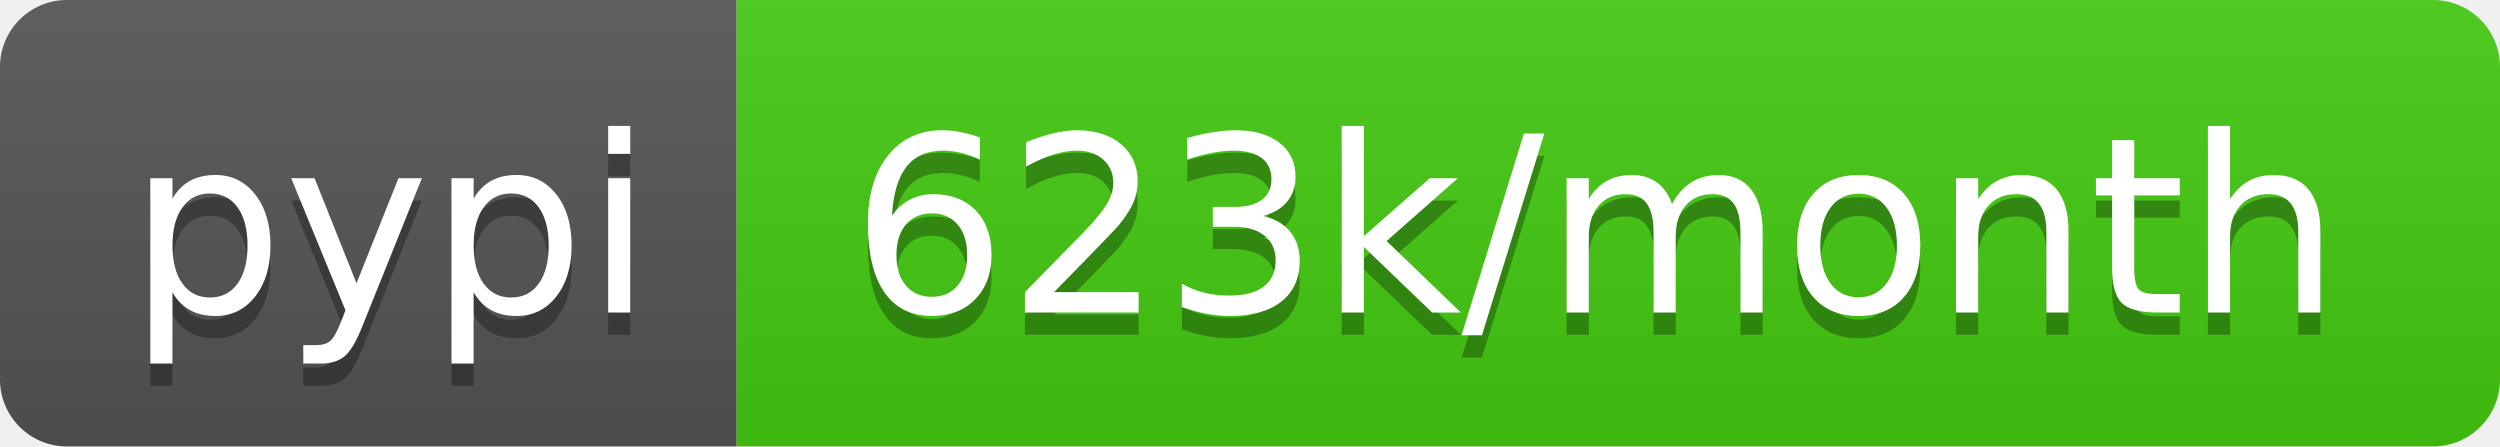
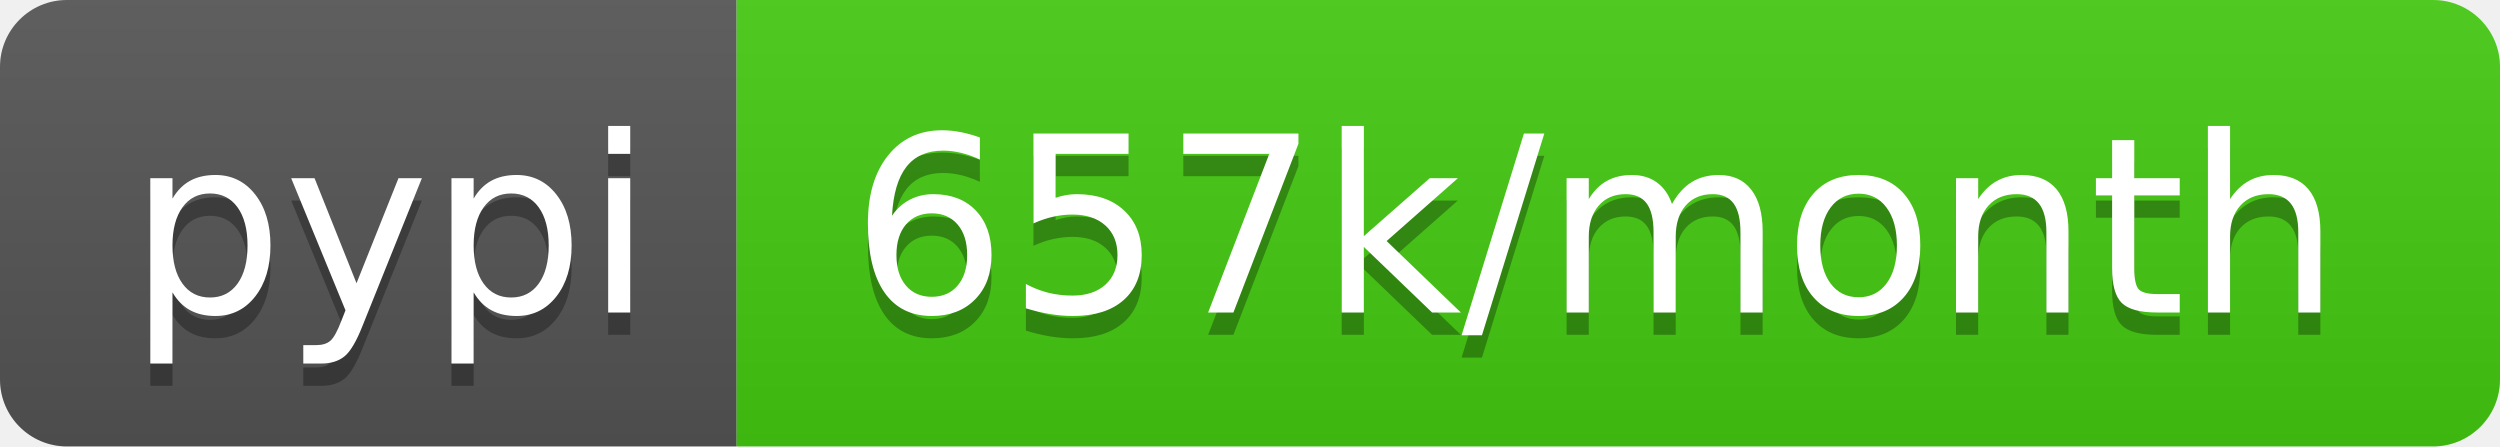
<svg xmlns="http://www.w3.org/2000/svg" width="112" height="20">
  <linearGradient id="b" x2="0" y2="100%">
    <stop offset="0" stop-color="#bbb" stop-opacity=".1" />
    <stop offset="1" stop-opacity=".1" />
  </linearGradient>
  <clipPath id="a">
    <rect width="112" height="20" rx="3" fill="#fff" />
  </clipPath>
  <g clip-path="url(#a)">
    <path fill="#555" d="M0 0h33v20H0z" />
    <path fill="#4c1" d="M33 0h79v20H33z" />
    <path fill="url(#b)" d="M0 0h112v20H0z" />
  </g>
  <g fill="#fff" text-anchor="middle" font-family="DejaVu Sans,Verdana,Geneva,sans-serif" font-size="110">
    <text x="175" y="150" fill="#010101" fill-opacity=".3" transform="scale(.1)" textLength="230">pypi</text>
    <text x="175" y="140" transform="scale(.1)" textLength="230">pypi</text>
-     <text x="715" y="150" fill="#010101" fill-opacity=".3" transform="scale(.1)" textLength="690">623k/month</text>
-     <text x="715" y="140" transform="scale(.1)" textLength="690">623k/month</text>
+     <text x="715" y="150" fill="#010101" fill-opacity=".3" transform="scale(.1)" textLength="690">657k/month</text>
+     <text x="715" y="140" transform="scale(.1)" textLength="690">657k/month</text>
  </g>
</svg>
